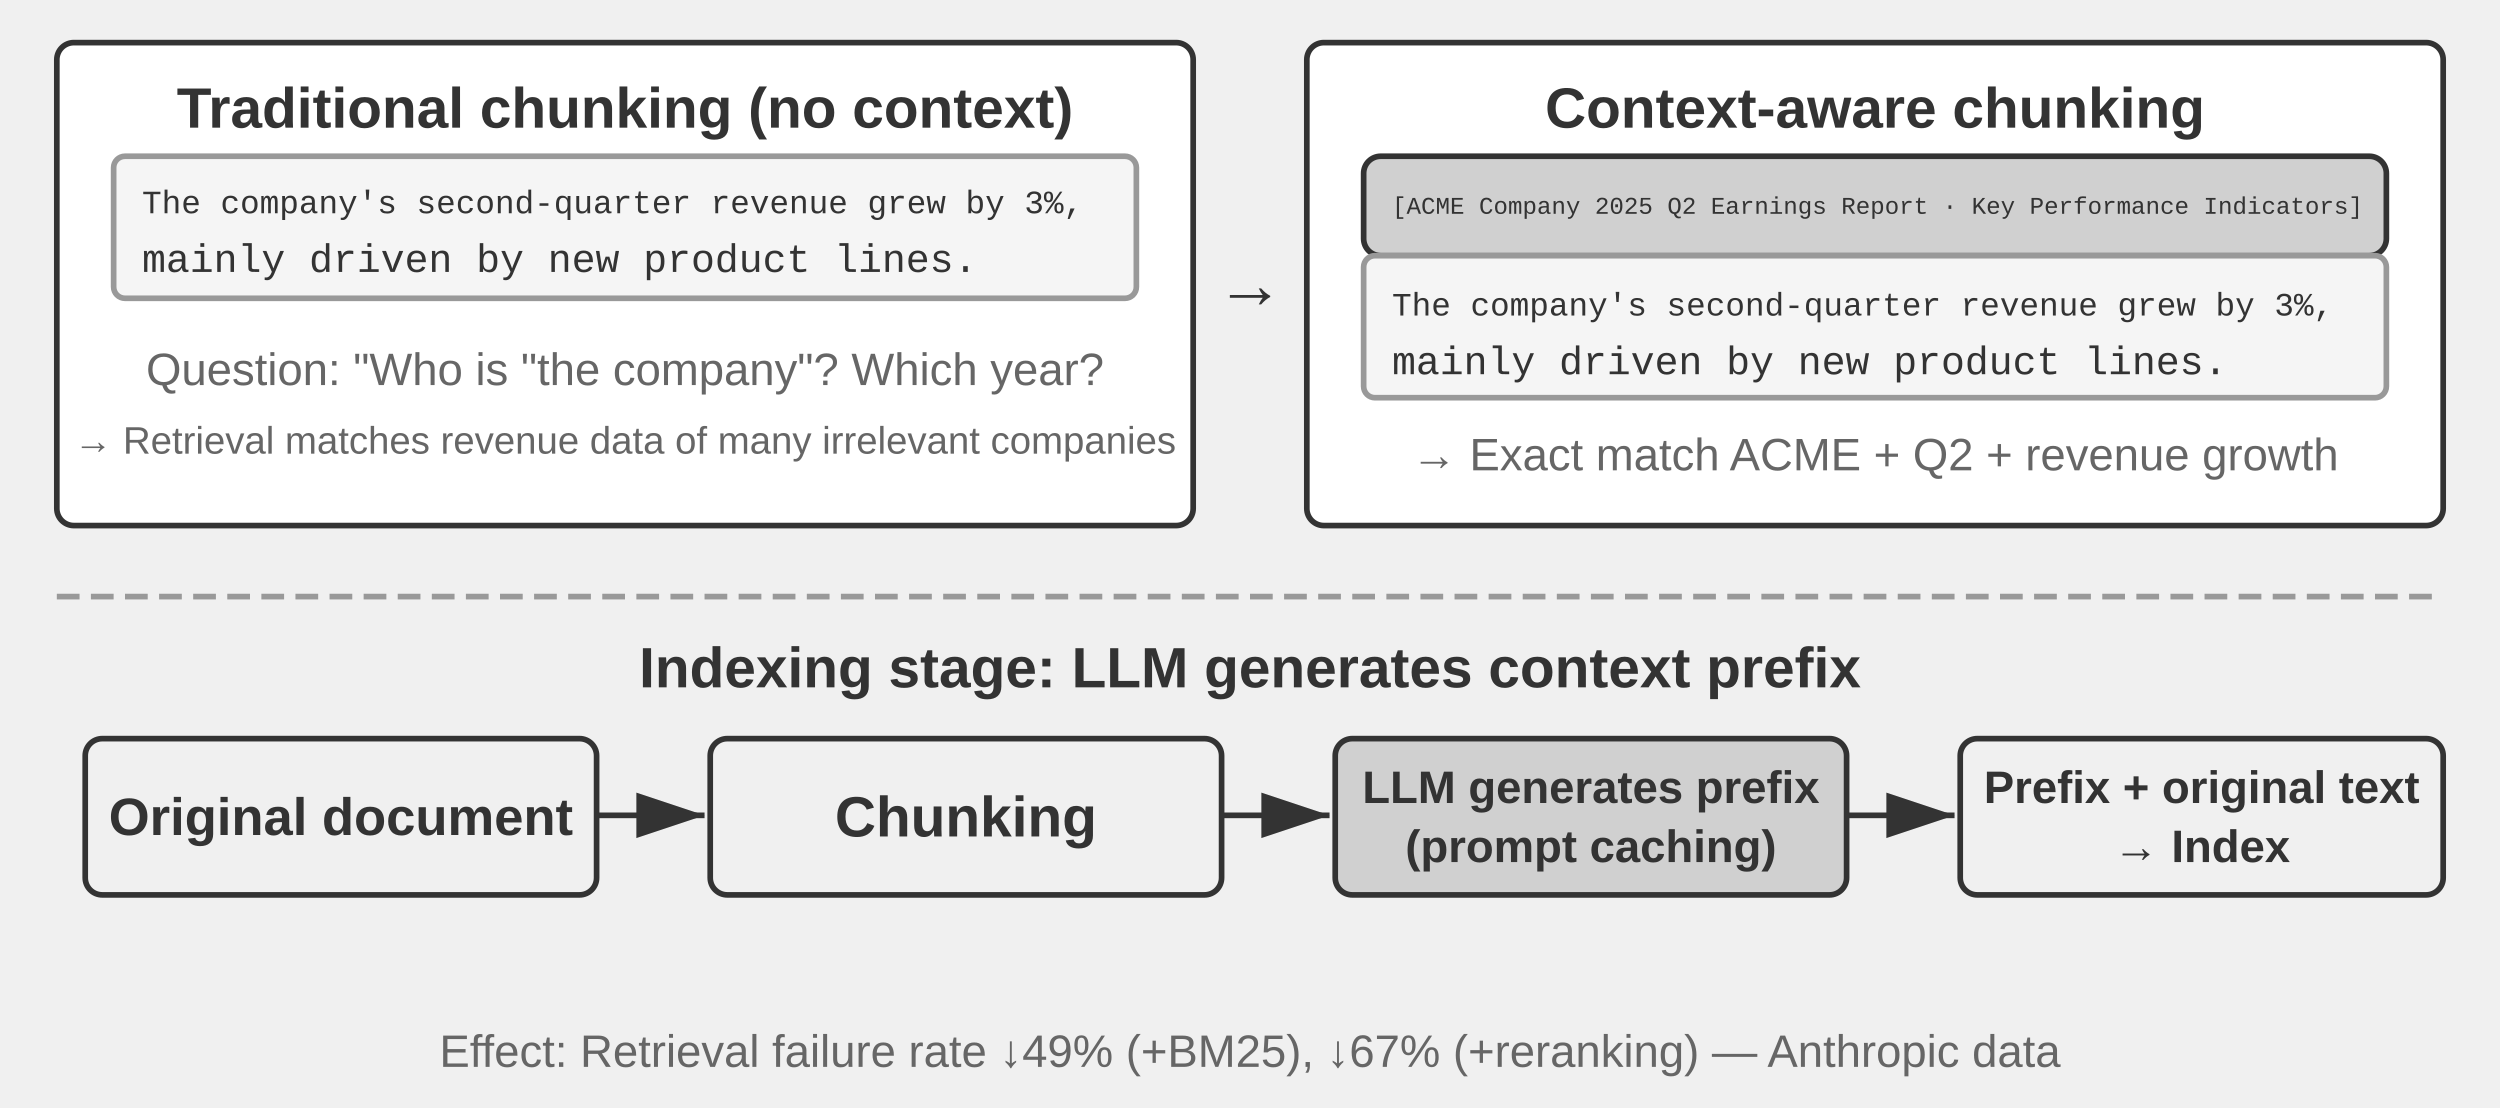
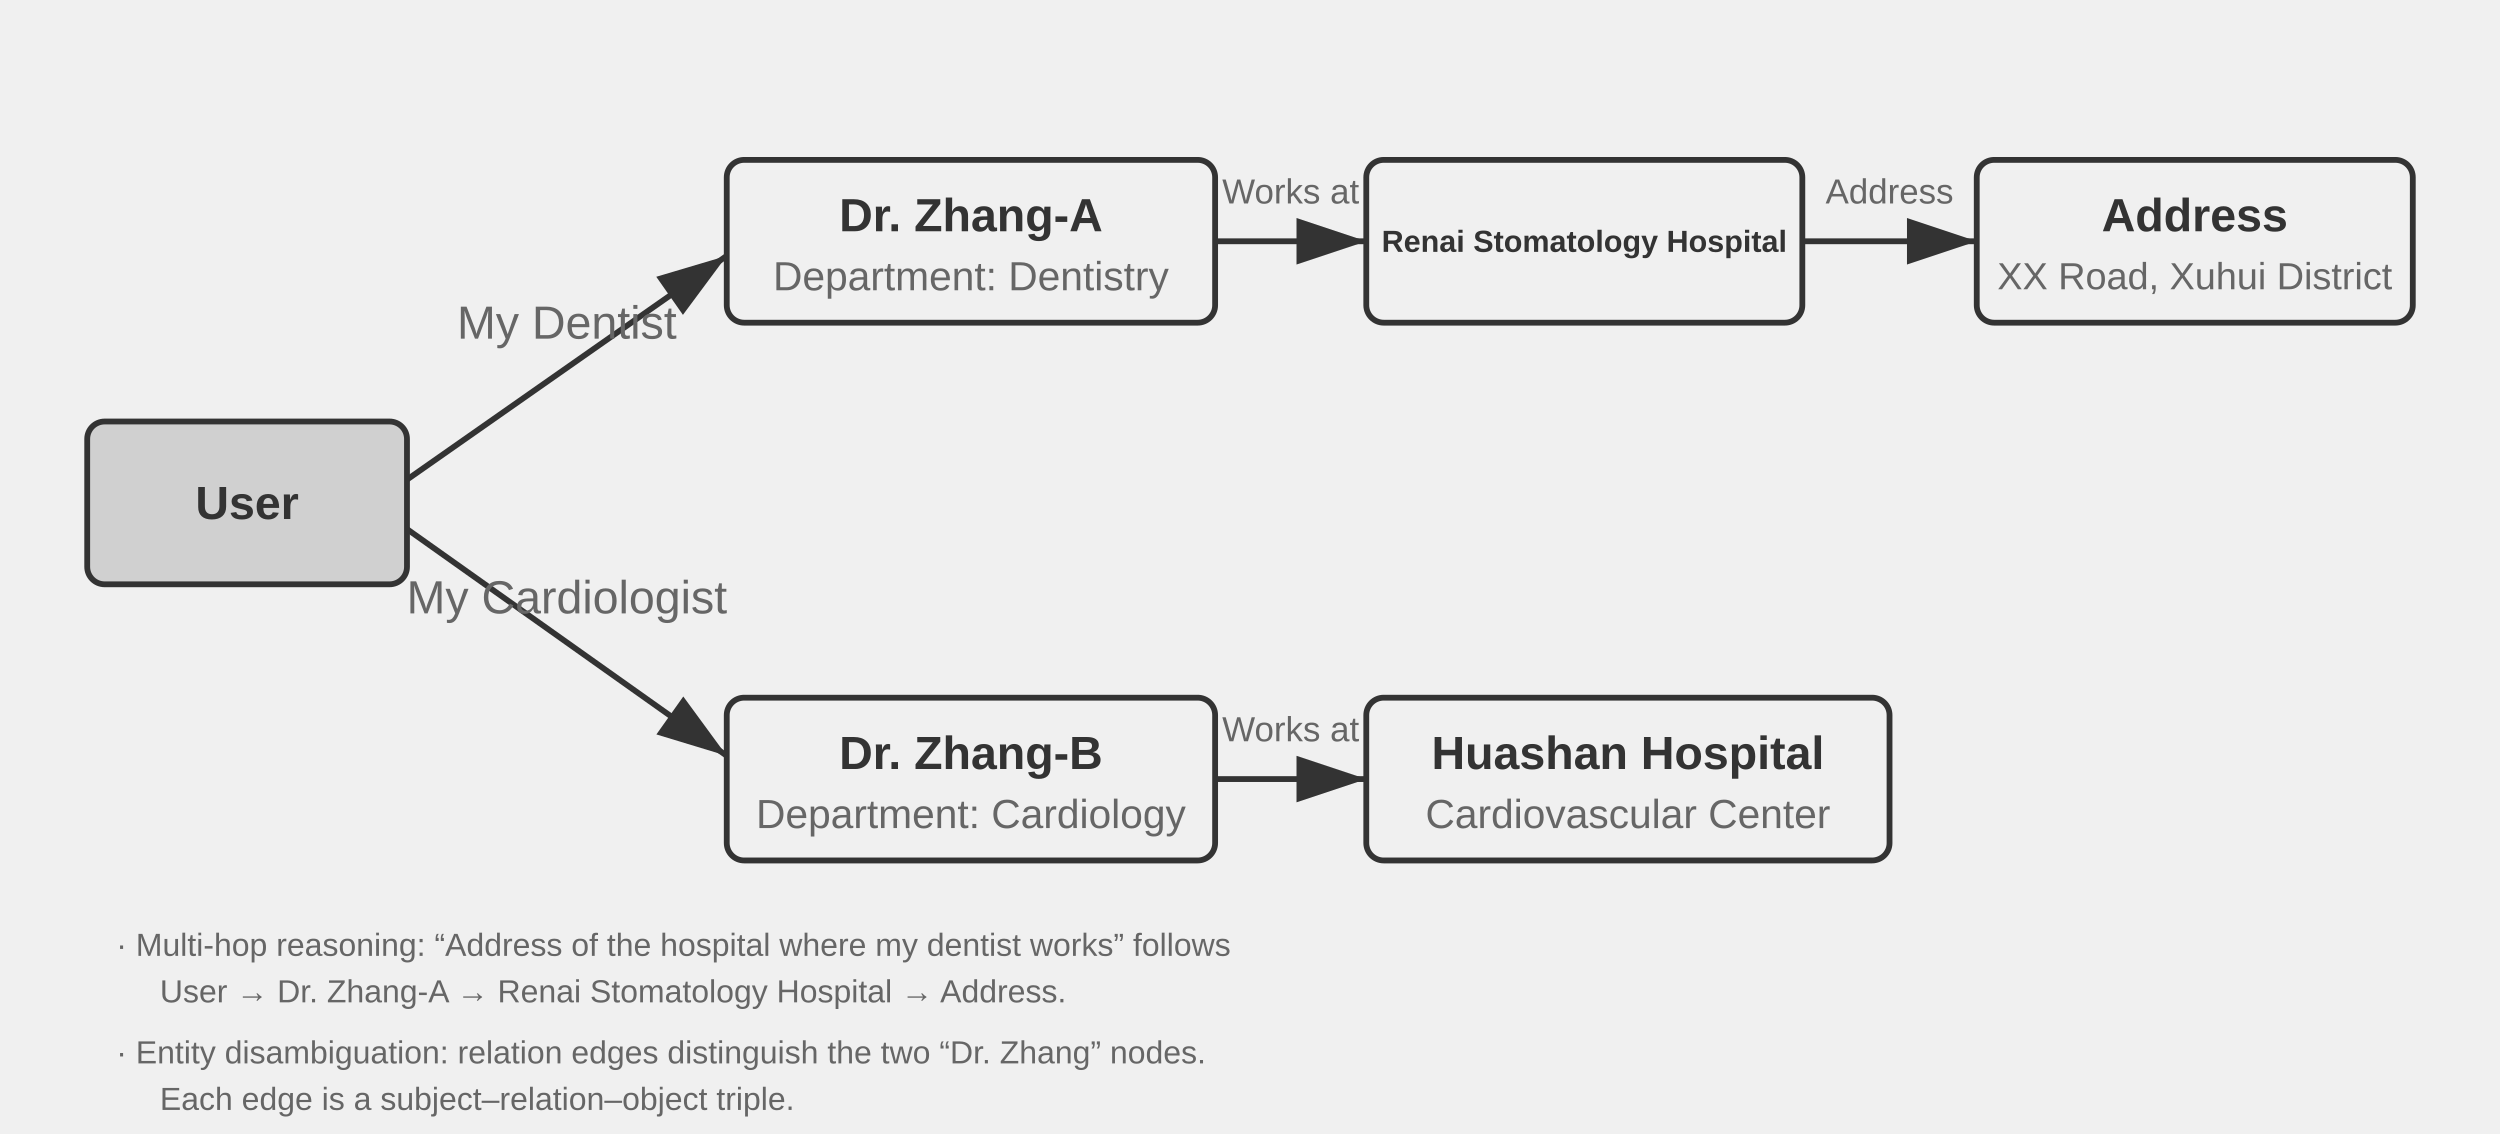
- <svg xmlns="http://www.w3.org/2000/svg" viewBox="0 40 880 390" width="880" height="390" style="background:#ffffff">
+ <svg xmlns="http://www.w3.org/2000/svg" viewBox="0 40 860 390" width="860" height="390" style="background:#ffffff">
  <defs>
    <marker id="ah" markerWidth="12" markerHeight="8" refX="12" refY="4" orient="auto">
      <polygon points="0 0, 12 4, 0 8" fill="#333333" />
    </marker>
    <marker id="ah-light" markerWidth="12" markerHeight="8" refX="12" refY="4" orient="auto">
      <polygon points="0 0, 12 4, 0 8" fill="#999999" />
    </marker>
  </defs>
-   <rect x="20" y="55" width="400" height="170" rx="6" fill="#ffffff" stroke="#333333" stroke-width="2" />
-   <text x="220" y="78" font-family="Arial, 'Helvetica Neue', Helvetica, 'PingFang SC', 'Microsoft YaHei', sans-serif" font-size="20" fill="#333333" text-anchor="middle" dominant-baseline="central" font-weight="bold">Traditional chunking (no context)</text>
-   <rect x="40" y="95" width="360" height="50" rx="4" fill="#f5f5f5" stroke="#999999" stroke-width="2" />
-   <text x="50" y="112" font-family="'Courier New', Courier, monospace" font-size="11.5" fill="#333333" text-anchor="start" dominant-baseline="central">The company's second-quarter revenue grew by 3%,</text>
-   <text x="50" y="132" font-family="'Courier New', Courier, monospace" font-size="14" fill="#333333" text-anchor="start" dominant-baseline="central">mainly driven by new product lines.</text>
-   <text x="220" y="170" font-family="Arial, 'Helvetica Neue', Helvetica, 'PingFang SC', 'Microsoft YaHei', sans-serif" font-size="16" fill="#666666" text-anchor="middle" dominant-baseline="central" font-weight="normal">Question: "Who is "the company"? Which year?</text>
-   <text x="220" y="195" font-family="Arial, 'Helvetica Neue', Helvetica, 'PingFang SC', 'Microsoft YaHei', sans-serif" font-size="13.5" fill="#666666" text-anchor="middle" dominant-baseline="central" font-weight="normal">→ Retrieval matches revenue data of many irrelevant companies</text>
-   <rect x="460" y="55" width="400" height="170" rx="6" fill="#ffffff" stroke="#333333" stroke-width="2" />
-   <text x="660" y="78" font-family="Arial, 'Helvetica Neue', Helvetica, 'PingFang SC', 'Microsoft YaHei', sans-serif" font-size="20" fill="#333333" text-anchor="middle" dominant-baseline="central" font-weight="bold">Context-aware chunking</text>
-   <rect x="480" y="95" width="360" height="35" rx="6" fill="#d0d0d0" stroke="#333333" stroke-width="2" />
-   <text x="490" y="113" font-family="'Courier New', Courier, monospace" font-size="8.5" fill="#333333" text-anchor="start" dominant-baseline="central">[ACME Company 2025 Q2 Earnings Report · Key Performance Indicators]</text>
-   <rect x="480" y="130" width="360" height="50" rx="4" fill="#f5f5f5" stroke="#999999" stroke-width="2" />
-   <text x="490" y="148" font-family="'Courier New', Courier, monospace" font-size="11.5" fill="#333333" text-anchor="start" dominant-baseline="central">The company's second-quarter revenue grew by 3%,</text>
-   <text x="490" y="168" font-family="'Courier New', Courier, monospace" font-size="14" fill="#333333" text-anchor="start" dominant-baseline="central">mainly driven by new product lines.</text>
-   <text x="660" y="200" font-family="Arial, 'Helvetica Neue', Helvetica, 'PingFang SC', 'Microsoft YaHei', sans-serif" font-size="16" fill="#666666" text-anchor="middle" dominant-baseline="central" font-weight="normal">→ Exact match ACME + Q2 + revenue growth</text>
-   <text x="440" y="140" font-family="Arial, 'Helvetica Neue', Helvetica, 'PingFang SC', 'Microsoft YaHei', sans-serif" font-size="24" fill="#333333" text-anchor="middle" dominant-baseline="central" font-weight="bold">→</text>
-   <line x1="20" y1="250" x2="860" y2="250" stroke="#999999" stroke-width="2" stroke-dasharray="8,4" />
-   <text x="440.0" y="275" font-family="Arial, 'Helvetica Neue', Helvetica, 'PingFang SC', 'Microsoft YaHei', sans-serif" font-size="20" fill="#333333" text-anchor="middle" dominant-baseline="central" font-weight="bold">Indexing stage: LLM generates context prefix</text>
-   <rect x="30" y="300" width="180" height="55" rx="6" fill="#f0f0f0" stroke="#333333" stroke-width="2" />
-   <text x="120.0" y="327.5" font-family="Arial, 'Helvetica Neue', Helvetica, 'PingFang SC', 'Microsoft YaHei', sans-serif" font-size="18.5" fill="#333333" text-anchor="middle" dominant-baseline="central" font-weight="bold">Original document</text>
-   <line x1="210" y1="327" x2="248" y2="327" stroke="#333333" stroke-width="2" marker-end="url(#ah)" />
-   <rect x="250" y="300" width="180" height="55" rx="6" fill="#f0f0f0" stroke="#333333" stroke-width="2" />
-   <text x="340.0" y="327.5" font-family="Arial, 'Helvetica Neue', Helvetica, 'PingFang SC', 'Microsoft YaHei', sans-serif" font-size="20" fill="#333333" text-anchor="middle" dominant-baseline="central" font-weight="bold">Chunking</text>
-   <line x1="430" y1="327" x2="468" y2="327" stroke="#333333" stroke-width="2" marker-end="url(#ah)" />
-   <rect x="470" y="300" width="180" height="55" rx="6" fill="#d0d0d0" stroke="#333333" stroke-width="2" />
-   <text x="560.0" y="317.1" font-family="Arial, 'Helvetica Neue', Helvetica, 'PingFang SC', 'Microsoft YaHei', sans-serif" font-size="16" fill="#333333" text-anchor="middle" dominant-baseline="central" font-weight="bold">LLM generates prefix</text>
-   <text x="560.0" y="337.9" font-family="Arial, 'Helvetica Neue', Helvetica, 'PingFang SC', 'Microsoft YaHei', sans-serif" font-size="16" fill="#333333" text-anchor="middle" dominant-baseline="central" font-weight="bold">(prompt caching)</text>
-   <line x1="650" y1="327" x2="688" y2="327" stroke="#333333" stroke-width="2" marker-end="url(#ah)" />
-   <rect x="690" y="300" width="170" height="55" rx="6" fill="#f0f0f0" stroke="#333333" stroke-width="2" />
-   <text x="775.0" y="317.1" font-family="Arial, 'Helvetica Neue', Helvetica, 'PingFang SC', 'Microsoft YaHei', sans-serif" font-size="16" fill="#333333" text-anchor="middle" dominant-baseline="central" font-weight="bold">Prefix + original text</text>
-   <text x="775.0" y="337.9" font-family="Arial, 'Helvetica Neue', Helvetica, 'PingFang SC', 'Microsoft YaHei', sans-serif" font-size="16" fill="#333333" text-anchor="middle" dominant-baseline="central" font-weight="bold">→ Index</text>
-   <text x="440.0" y="410" font-family="Arial, 'Helvetica Neue', Helvetica, 'PingFang SC', 'Microsoft YaHei', sans-serif" font-size="16" fill="#666666" text-anchor="middle" dominant-baseline="central" font-weight="normal">Effect: Retrieval failure rate ↓49% (+BM25), ↓67% (+reranking) — Anthropic data</text>
+   <rect x="30" y="185" width="110" height="56" rx="6" fill="#d0d0d0" stroke="#333333" stroke-width="2" />
+   <text x="85.0" y="213.0" font-family="Arial, 'Helvetica Neue', Helvetica, 'PingFang SC', 'Microsoft YaHei', sans-serif" font-size="16" fill="#333333" text-anchor="middle" dominant-baseline="central" font-weight="bold">User</text>
+   <rect x="250" y="95" width="168" height="56" rx="6" fill="#f0f0f0" stroke="#333333" stroke-width="2" />
+   <text x="334.0" y="114.0" font-family="Arial, 'Helvetica Neue', Helvetica, 'PingFang SC', 'Microsoft YaHei', sans-serif" font-size="16" fill="#333333" text-anchor="middle" dominant-baseline="central" font-weight="bold">Dr. Zhang-A</text>
+   <text x="334.0" y="135.0" font-family="Arial, 'Helvetica Neue', Helvetica, 'PingFang SC', 'Microsoft YaHei', sans-serif" font-size="14" fill="#666666" text-anchor="middle" dominant-baseline="central" font-weight="normal">Department: Dentistry</text>
+   <rect x="470" y="95" width="150" height="56" rx="6" fill="#f0f0f0" stroke="#333333" stroke-width="2" />
+   <text x="545.0" y="123.0" font-family="Arial, 'Helvetica Neue', Helvetica, 'PingFang SC', 'Microsoft YaHei', sans-serif" font-size="10.5" fill="#333333" text-anchor="middle" dominant-baseline="central" font-weight="bold">Renai Stomatology Hospital</text>
+   <rect x="680" y="95" width="150" height="56" rx="6" fill="#f0f0f0" stroke="#333333" stroke-width="2" />
+   <text x="755.0" y="114.0" font-family="Arial, 'Helvetica Neue', Helvetica, 'PingFang SC', 'Microsoft YaHei', sans-serif" font-size="16" fill="#333333" text-anchor="middle" dominant-baseline="central" font-weight="bold">Address</text>
+   <text x="755.0" y="135.0" font-family="Arial, 'Helvetica Neue', Helvetica, 'PingFang SC', 'Microsoft YaHei', sans-serif" font-size="13" fill="#666666" text-anchor="middle" dominant-baseline="central" font-weight="normal">XX Road, Xuhui District</text>
+   <rect x="250" y="280" width="168" height="56" rx="6" fill="#f0f0f0" stroke="#333333" stroke-width="2" />
+   <text x="334.0" y="299.0" font-family="Arial, 'Helvetica Neue', Helvetica, 'PingFang SC', 'Microsoft YaHei', sans-serif" font-size="16" fill="#333333" text-anchor="middle" dominant-baseline="central" font-weight="bold">Dr. Zhang-B</text>
+   <text x="334.0" y="320.0" font-family="Arial, 'Helvetica Neue', Helvetica, 'PingFang SC', 'Microsoft YaHei', sans-serif" font-size="14" fill="#666666" text-anchor="middle" dominant-baseline="central" font-weight="normal">Department: Cardiology</text>
+   <rect x="470" y="280" width="180" height="56" rx="6" fill="#f0f0f0" stroke="#333333" stroke-width="2" />
+   <text x="560.0" y="299.0" font-family="Arial, 'Helvetica Neue', Helvetica, 'PingFang SC', 'Microsoft YaHei', sans-serif" font-size="16" fill="#333333" text-anchor="middle" dominant-baseline="central" font-weight="bold">Huashan Hospital</text>
+   <text x="560.0" y="320.0" font-family="Arial, 'Helvetica Neue', Helvetica, 'PingFang SC', 'Microsoft YaHei', sans-serif" font-size="14" fill="#666666" text-anchor="middle" dominant-baseline="central" font-weight="normal">Cardiovascular Center</text>
+   <line x1="140" y1="205" x2="250" y2="128" stroke="#333333" stroke-width="2" marker-end="url(#ah)" />
+   <text x="195.0" y="156.5" font-family="Arial, 'Helvetica Neue', Helvetica, 'PingFang SC', 'Microsoft YaHei', sans-serif" font-size="16" fill="#666666" text-anchor="middle">My Dentist</text>
+   <line x1="140" y1="222" x2="250" y2="300" stroke="#333333" stroke-width="2" marker-end="url(#ah)" />
+   <text x="195.0" y="251.0" font-family="Arial, 'Helvetica Neue', Helvetica, 'PingFang SC', 'Microsoft YaHei', sans-serif" font-size="16" fill="#666666" text-anchor="middle">My Cardiologist</text>
+   <line x1="418" y1="123" x2="470" y2="123" stroke="#333333" stroke-width="2" marker-end="url(#ah)" />
+   <text x="444.0" y="110.0" font-family="Arial, 'Helvetica Neue', Helvetica, 'PingFang SC', 'Microsoft YaHei', sans-serif" font-size="12" fill="#666666" text-anchor="middle">Works at</text>
+   <line x1="620" y1="123" x2="680" y2="123" stroke="#333333" stroke-width="2" marker-end="url(#ah)" />
+   <text x="650.0" y="110.0" font-family="Arial, 'Helvetica Neue', Helvetica, 'PingFang SC', 'Microsoft YaHei', sans-serif" font-size="12" fill="#666666" text-anchor="middle">Address</text>
+   <line x1="418" y1="308" x2="470" y2="308" stroke="#333333" stroke-width="2" marker-end="url(#ah)" />
+   <text x="444.0" y="295.0" font-family="Arial, 'Helvetica Neue', Helvetica, 'PingFang SC', 'Microsoft YaHei', sans-serif" font-size="12" fill="#666666" text-anchor="middle">Works at</text>
+   <text x="40" y="365" font-family="Arial, 'Helvetica Neue', Helvetica, 'PingFang SC', 'Microsoft YaHei', sans-serif" font-size="11" fill="#666666" text-anchor="start" dominant-baseline="central" font-weight="normal">· Multi-hop reasoning: “Address of the hospital where my dentist works” follows</text>
+   <text x="55" y="381" font-family="Arial, 'Helvetica Neue', Helvetica, 'PingFang SC', 'Microsoft YaHei', sans-serif" font-size="11" fill="#666666" text-anchor="start" dominant-baseline="central" font-weight="normal">User → Dr. Zhang-A → Renai Stomatology Hospital → Address.</text>
+   <text x="40" y="402" font-family="Arial, 'Helvetica Neue', Helvetica, 'PingFang SC', 'Microsoft YaHei', sans-serif" font-size="11" fill="#666666" text-anchor="start" dominant-baseline="central" font-weight="normal">· Entity disambiguation: relation edges distinguish the two “Dr. Zhang” nodes.</text>
+   <text x="55" y="418" font-family="Arial, 'Helvetica Neue', Helvetica, 'PingFang SC', 'Microsoft YaHei', sans-serif" font-size="11" fill="#666666" text-anchor="start" dominant-baseline="central" font-weight="normal">Each edge is a subject–relation–object triple.</text>
</svg>
